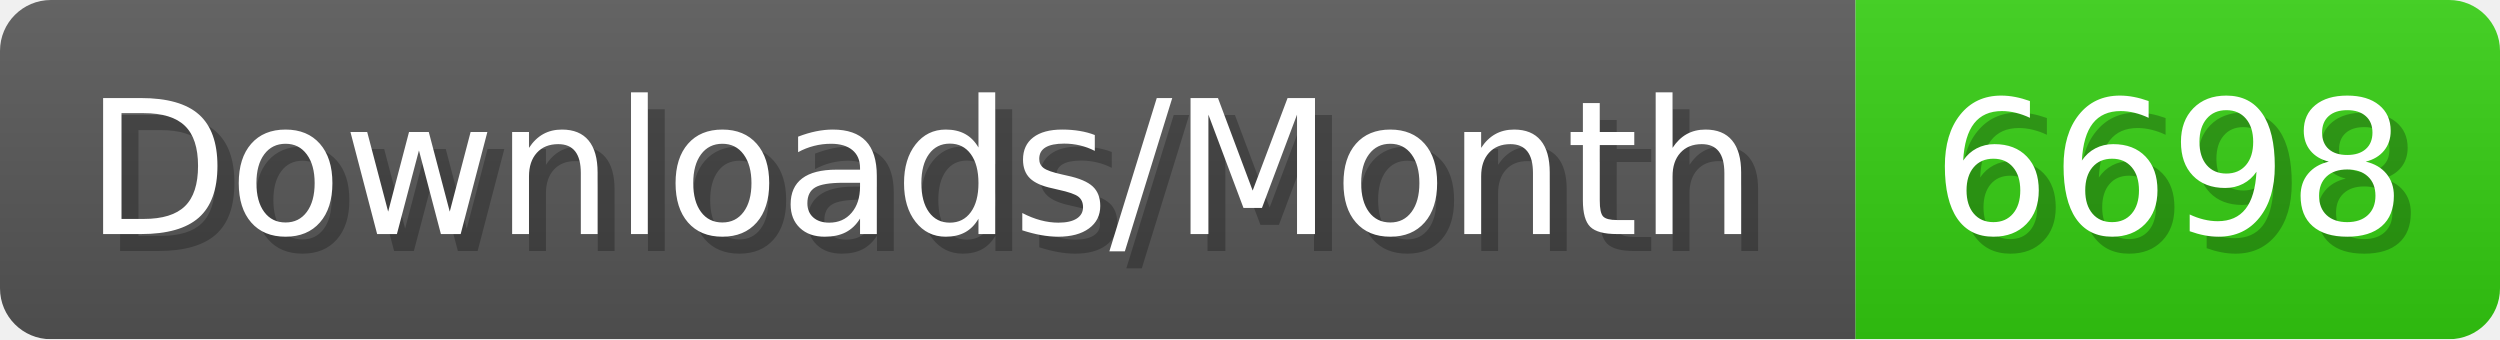
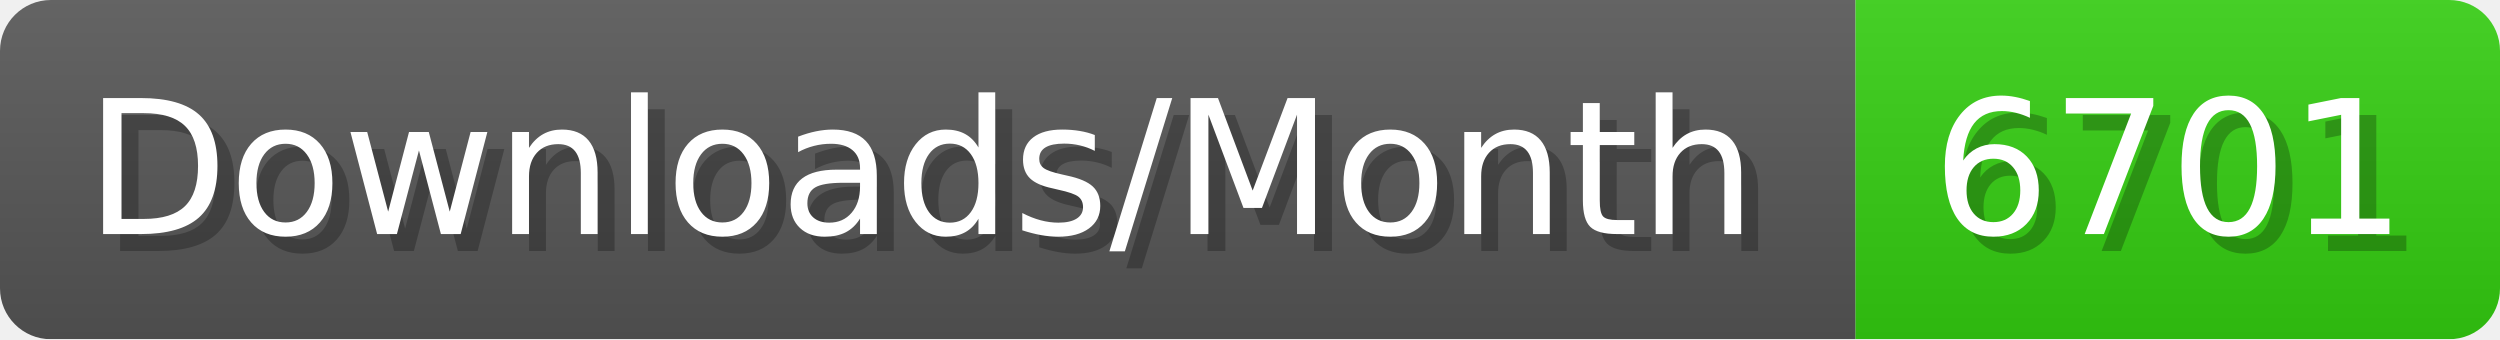
- <svg xmlns="http://www.w3.org/2000/svg" width="147.4" height="20" viewBox="0 0 1474 200" role="img" aria-label="Downloads/Month: 6698">
+ <svg xmlns="http://www.w3.org/2000/svg" width="147.4" height="20" viewBox="0 0 1474 200" role="img" aria-label="Downloads/Month: 6701">
  <linearGradient id="YlXUI" x2="0" y2="100%">
    <stop offset="0" stop-opacity=".1" stop-color="#EEE" />
    <stop offset="1" stop-opacity=".1" />
  </linearGradient>
  <mask id="JHhop">
    <rect width="1474" height="200" rx="30" fill="#FFF" />
  </mask>
  <g mask="url(#JHhop)">
    <rect width="1094" height="200" fill="#555" />
    <rect width="380" height="200" fill="#3C1" x="1094" />
    <rect width="1474" height="200" fill="url(#YlXUI)" />
  </g>
  <g aria-hidden="true" fill="#fff" text-anchor="start" font-family="Verdana,DejaVu Sans,sans-serif" font-size="110">
    <text x="60" y="148" textLength="994" fill="#000" opacity="0.25">Downloads/Month</text>
    <text x="50" y="138" textLength="994">Downloads/Month</text>
-     <text x="1149" y="148" textLength="280" fill="#000" opacity="0.25">6698</text>
-     <text x="1139" y="138" textLength="280">6698</text>
+     <text x="1149" y="148" textLength="280" fill="#000" opacity="0.25">6701</text>
+     <text x="1139" y="138" textLength="280">6701</text>
  </g>
</svg>
